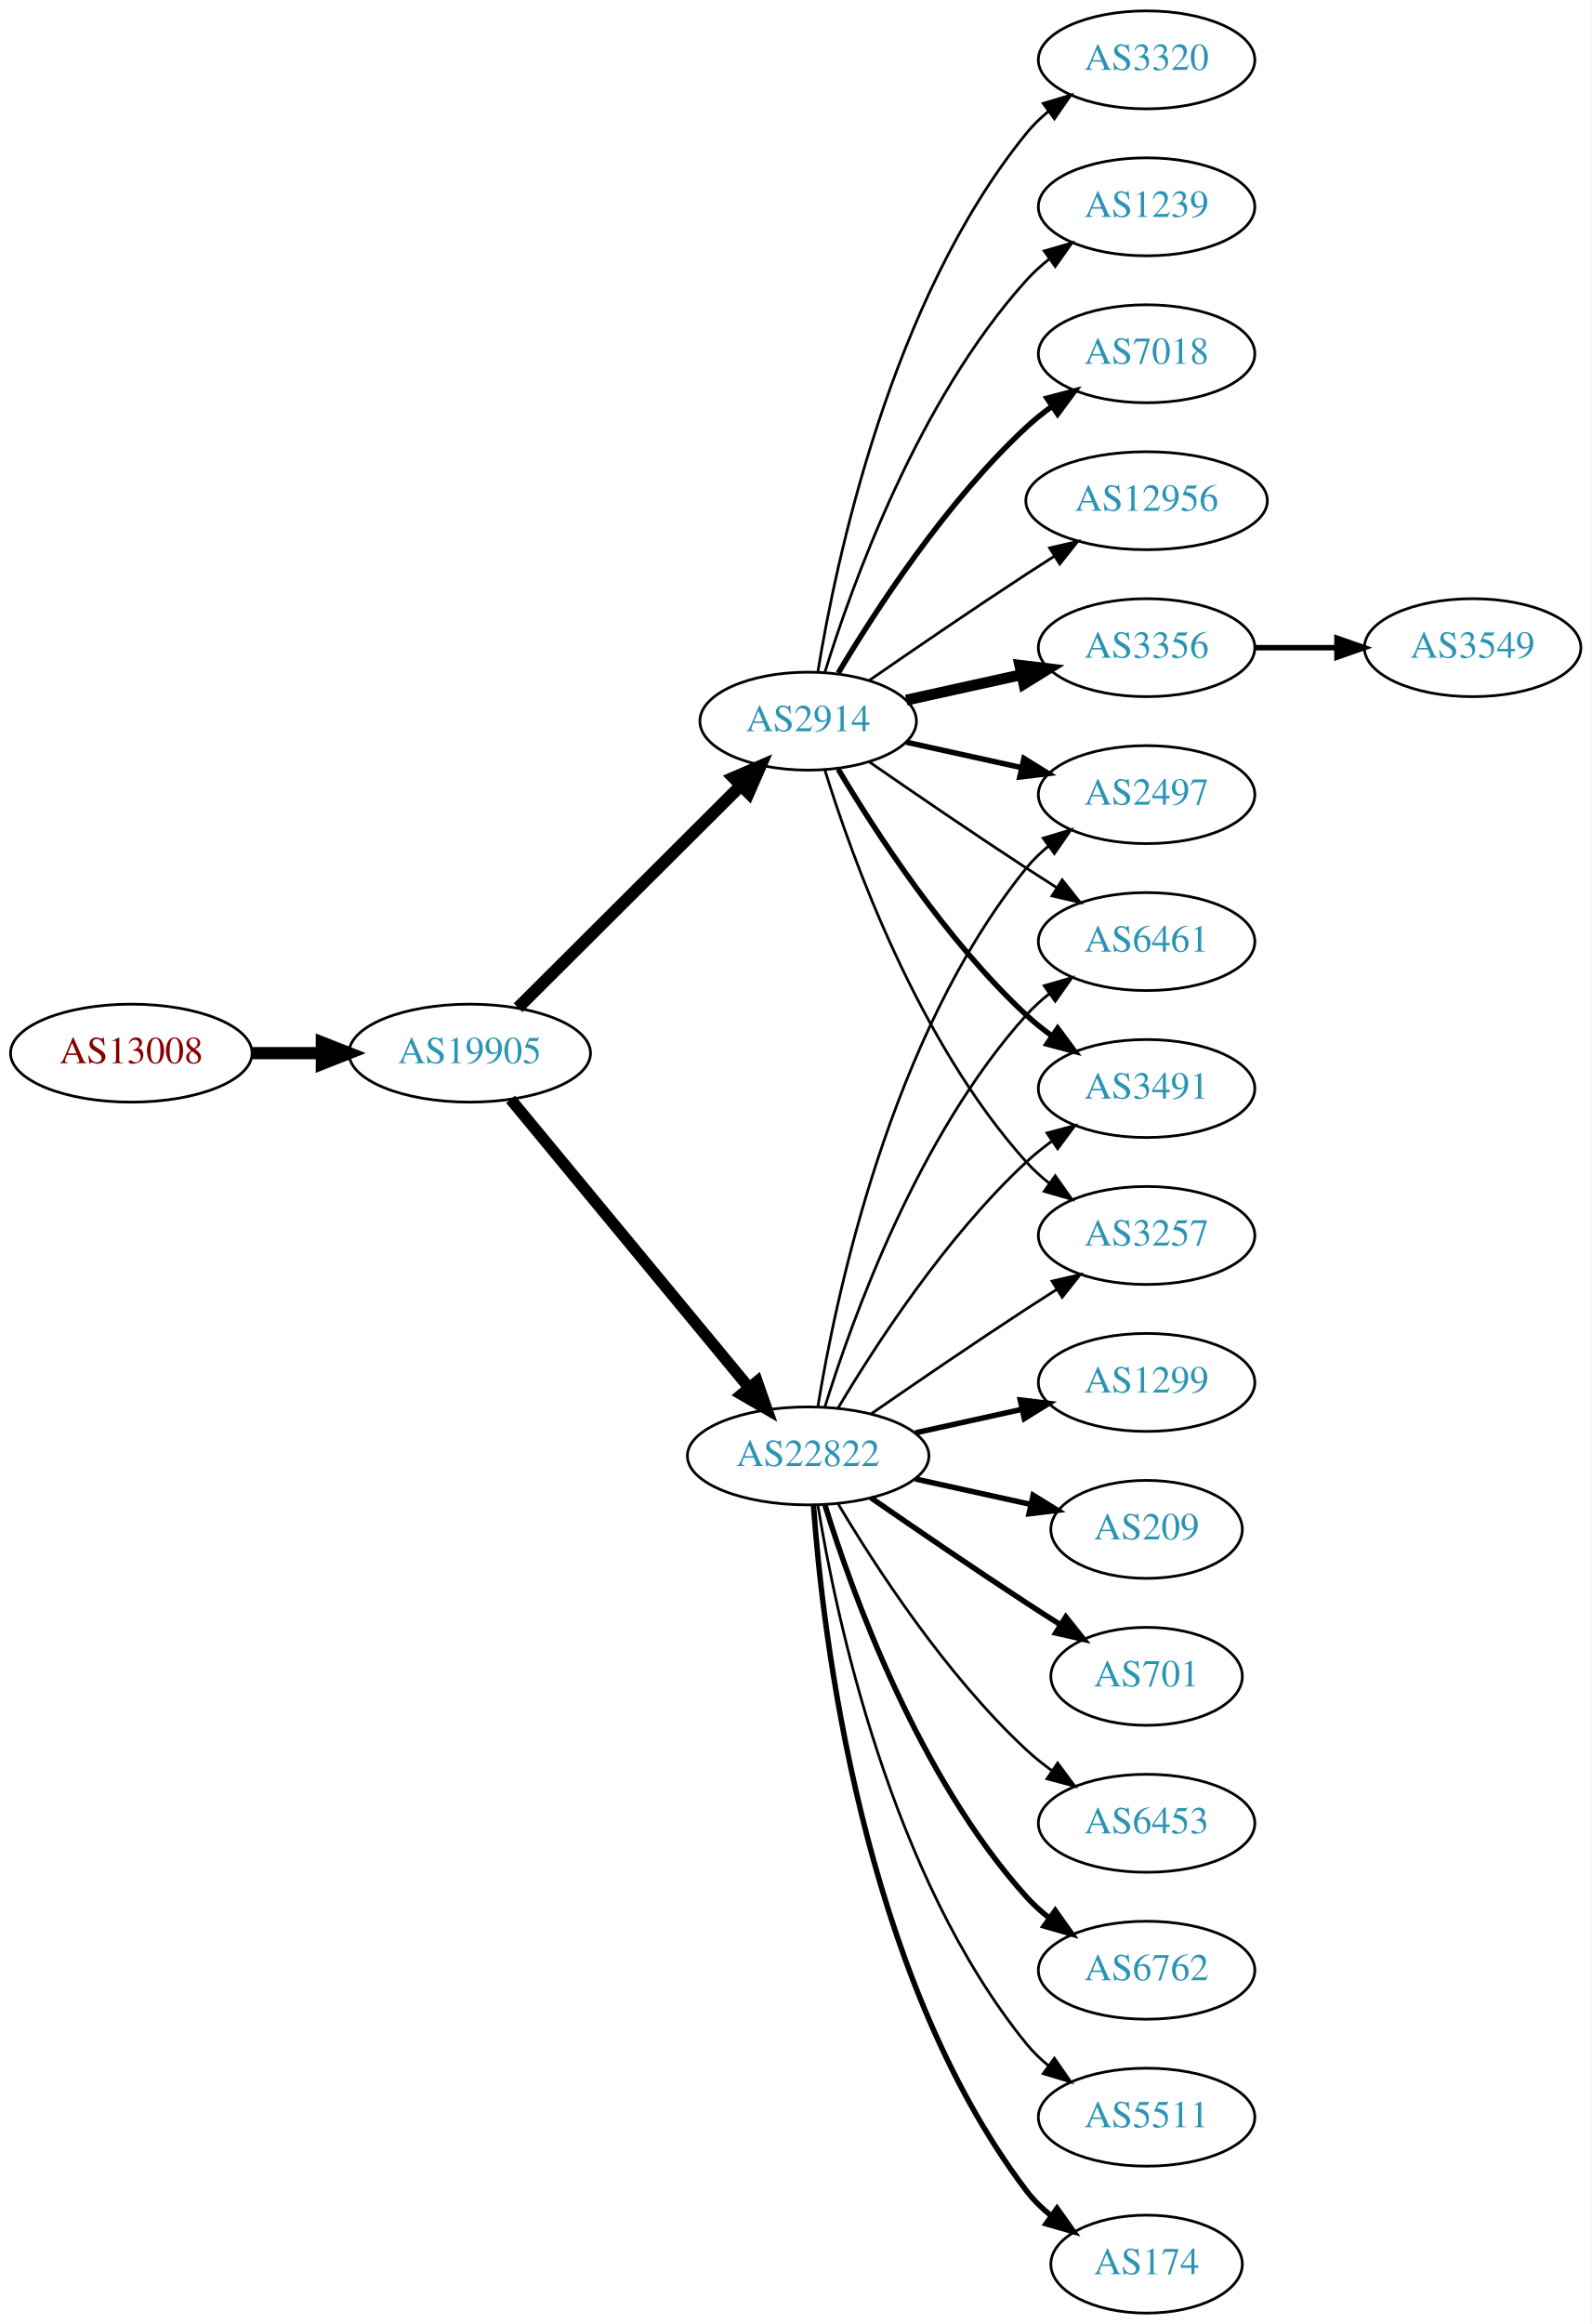
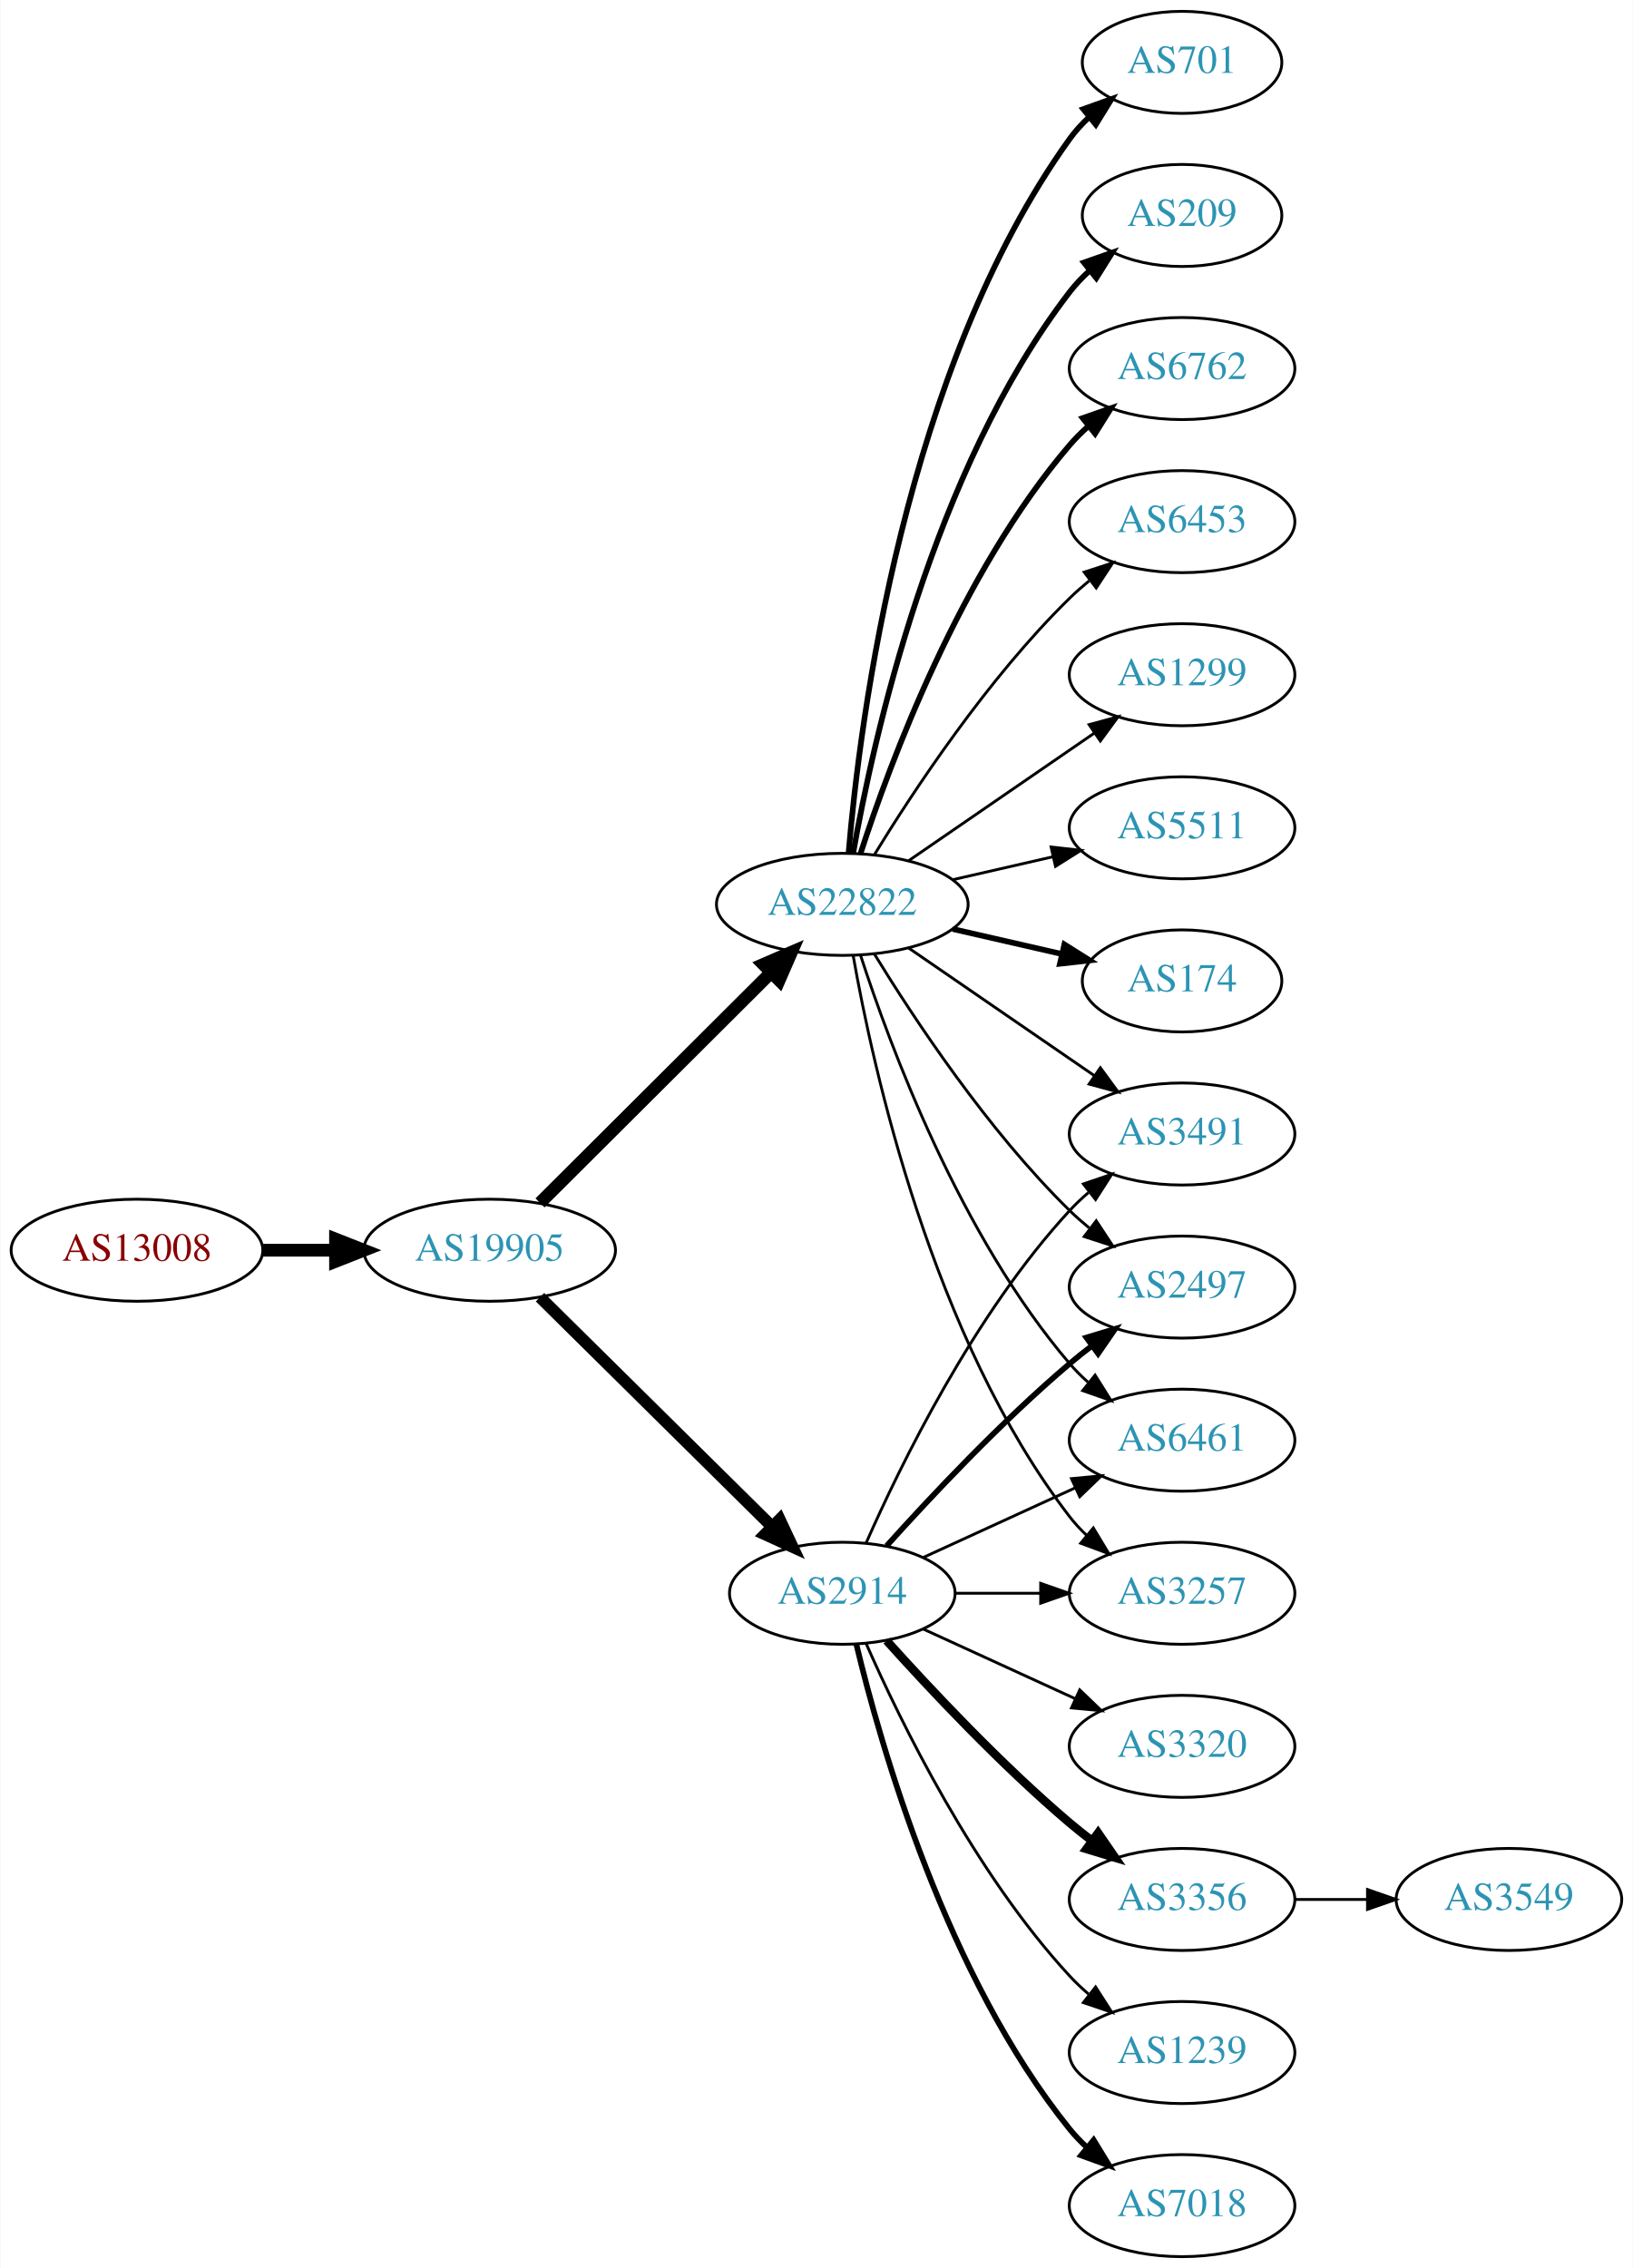
- <svg xmlns="http://www.w3.org/2000/svg" xmlns:xlink="http://www.w3.org/1999/xlink" width="585pt" height="854pt" viewBox="0.00 0.00 584.86 854.00">
-   <g id="graph0" class="graph" transform="scale(1 1) rotate(0) translate(4 850)">
-     <polygon fill="white" stroke="none" points="-4,4 -4,-850 580.862,-850 580.862,4 -4,4" />
+ <svg xmlns="http://www.w3.org/2000/svg" xmlns:xlink="http://www.w3.org/1999/xlink" width="576pt" height="800pt" viewBox="0.00 0.00 575.76 800.00">
+   <g id="graph0" class="graph" transform="scale(1 1) rotate(0) translate(4 796)">
+     <polygon fill="white" stroke="none" points="-4,4 -4,-796 571.762,-796 571.762,4 -4,4" />
    <g id="node1" class="node">
      <g id="a_node1">
        <a xlink:href="/asn/13008" xlink:title="AS13008 ~ Vienna, Austria [AT]">
-           <ellipse fill="#ffffff" stroke="black" cx="44.196" cy="-463" rx="44.393" ry="18" />
-           <text text-anchor="middle" x="44.196" y="-459.3" font-family="Times,serif" font-size="14.00" fill="#880000">AS13008</text>
+           <ellipse fill="#ffffff" stroke="black" cx="44.196" cy="-355" rx="44.393" ry="18" />
+           <text text-anchor="middle" x="44.196" y="-351.3" font-family="Times,serif" font-size="14.00" fill="#880000">AS13008</text>
        </a>
      </g>
    </g>
    <g id="node2" class="node">
      <g id="a_node2">
        <a xlink:href="/asn/19905" xlink:title="AS19905 ~ NeuStar, Inc. [US]">
-           <ellipse fill="#ffffff" stroke="black" cx="168.588" cy="-463" rx="44.393" ry="18" />
-           <text text-anchor="middle" x="168.588" y="-459.3" font-family="Times,serif" font-size="14.00" fill="#2c94b3">AS19905</text>
+           <ellipse fill="#ffffff" stroke="black" cx="168.588" cy="-355" rx="44.393" ry="18" />
+           <text text-anchor="middle" x="168.588" y="-351.3" font-family="Times,serif" font-size="14.00" fill="#2c94b3">AS19905</text>
        </a>
      </g>
    </g>
    <g id="edge1" class="edge">
-       <path fill="none" stroke="black" stroke-width="4.5" d="M88.692,-463C96.898,-463 105.569,-463 114.041,-463" />
-       <polygon fill="black" stroke="black" stroke-width="4.5" points="114.233,-466.938 124.233,-463 114.233,-459.063 114.233,-466.938" />
+       <path fill="none" stroke="black" stroke-width="4.5" d="M88.692,-355C96.898,-355 105.569,-355 114.041,-355" />
+       <polygon fill="black" stroke="black" stroke-width="4.5" points="114.233,-358.938 124.233,-355 114.233,-351.063 114.233,-358.938" />
    </g>
    <g id="node3" class="node">
      <g id="a_node3">
        <a xlink:href="/asn/22822" xlink:title="AS22822 ~ Limelight Networks, Inc. [US]">
-           <ellipse fill="#ffffff" stroke="black" cx="292.98" cy="-315" rx="44.393" ry="18" />
-           <text text-anchor="middle" x="292.98" y="-311.3" font-family="Times,serif" font-size="14.00" fill="#2c94b3">AS22822</text>
+           <ellipse fill="#ffffff" stroke="black" cx="292.98" cy="-477" rx="44.393" ry="18" />
+           <text text-anchor="middle" x="292.98" y="-473.3" font-family="Times,serif" font-size="14.00" fill="#2c94b3">AS22822</text>
        </a>
      </g>
    </g>
    <g id="edge2" class="edge">
-       <path fill="none" stroke="black" stroke-width="4.235" d="M183.628,-446.023C205.094,-420.066 246.199,-370.36 271.148,-340.191" />
-       <polygon fill="black" stroke="black" stroke-width="4.235" points="274.21,-342.303 277.727,-332.235 268.498,-337.58 274.21,-342.303" />
+       <path fill="none" stroke="black" stroke-width="4.5" d="M186.35,-371.708C207.381,-392.671 243.602,-428.777 267.675,-452.772" />
+       <polygon fill="black" stroke="black" stroke-width="4.5" points="265.166,-455.831 275.029,-460.103 270.726,-450.254 265.166,-455.831" />
    </g>
    <g id="node4" class="node">
      <g id="a_node4">
        <a xlink:href="/asn/2914" xlink:title="AS2914 ~ NTT America, Inc. [US]">
-           <ellipse fill="#ffffff" stroke="black" cx="292.98" cy="-585" rx="39.794" ry="18" />
-           <text text-anchor="middle" x="292.98" y="-581.3" font-family="Times,serif" font-size="14.00" fill="#2c94b3">AS2914</text>
+           <ellipse fill="#ffffff" stroke="black" cx="292.98" cy="-234" rx="39.794" ry="18" />
+           <text text-anchor="middle" x="292.98" y="-230.3" font-family="Times,serif" font-size="14.00" fill="#2c94b3">AS2914</text>
        </a>
      </g>
    </g>
    <g id="edge3" class="edge">
-       <path fill="none" stroke="black" stroke-width="4.5" d="M186.35,-479.708C207.499,-500.789 244.01,-537.183 268.079,-561.175" />
-       <polygon fill="black" stroke="black" stroke-width="4.5" points="265.559,-564.223 275.421,-568.494 271.119,-558.646 265.559,-564.223" />
+       <path fill="none" stroke="black" stroke-width="4.2" d="M186.35,-338.429C207.499,-317.521 244.01,-281.425 268.079,-257.629" />
+       <polygon fill="black" stroke="black" stroke-width="4.2" points="270.894,-260.015 275.421,-250.371 265.726,-254.788 270.894,-260.015" />
    </g>
    <g id="node5" class="node">
      <g id="a_node5">
-         <a xlink:href="/asn/174" xlink:title="AS174 ~ Cogent Communications [US]">
-           <ellipse fill="#ffffff" stroke="black" cx="417.373" cy="-18" rx="35.194" ry="18" />
-           <text text-anchor="middle" x="417.373" y="-14.3" font-family="Times,serif" font-size="14.00" fill="#2c94b3">AS174</text>
+         <a xlink:href="/asn/6453" xlink:title="AS6453 ~ TATA COMMUNICATIONS (AMERICA) INC [US]">
+           <ellipse fill="#ffffff" stroke="black" cx="412.823" cy="-612" rx="39.794" ry="18" />
+           <text text-anchor="middle" x="412.823" y="-608.3" font-family="Times,serif" font-size="14.00" fill="#2c94b3">AS6453</text>
        </a>
      </g>
    </g>
    <g id="edge4" class="edge">
-       <path fill="none" stroke="black" stroke-width="2" d="M294.929,-296.964C298.215,-250.543 312.525,-124.993 373.176,-45 375.761,-41.591 378.912,-38.506 382.321,-35.745" />
-       <polygon fill="black" stroke="black" stroke-width="2" points="384.46,-38.519 390.605,-29.888 380.419,-32.803 384.46,-38.519" />
+       <path fill="none" stroke="black" d="M304.246,-494.44C318.055,-516.991 344.243,-556.722 373.176,-585 375.317,-587.092 377.634,-589.137 380.034,-591.106" />
+       <polygon fill="black" stroke="black" points="378.301,-594.185 388.375,-597.464 382.544,-588.618 378.301,-594.185" />
    </g>
    <g id="node6" class="node">
      <g id="a_node6">
        <a xlink:href="/asn/1299" xlink:title="AS1299 ~ Telia Carrier [EU]">
-           <ellipse fill="#ffffff" stroke="black" cx="417.373" cy="-342" rx="39.794" ry="18" />
-           <text text-anchor="middle" x="417.373" y="-338.3" font-family="Times,serif" font-size="14.00" fill="#2c94b3">AS1299</text>
+           <ellipse fill="#ffffff" stroke="black" cx="412.823" cy="-558" rx="39.794" ry="18" />
+           <text text-anchor="middle" x="412.823" y="-554.3" font-family="Times,serif" font-size="14.00" fill="#2c94b3">AS1299</text>
        </a>
      </g>
    </g>
    <g id="edge5" class="edge">
-       <path fill="none" stroke="black" stroke-width="2" d="M332.37,-323.469C344.761,-326.202 358.608,-329.257 371.429,-332.085" />
-       <polygon fill="black" stroke="black" stroke-width="2" points="370.924,-335.558 381.443,-334.295 372.432,-328.722 370.924,-335.558" />
+       <path fill="none" stroke="black" d="M316.423,-492.426C335.004,-505.198 361.565,-523.455 381.945,-537.463" />
+       <polygon fill="black" stroke="black" points="380.036,-540.398 390.259,-543.178 384.001,-534.629 380.036,-540.398" />
    </g>
    <g id="node7" class="node">
      <g id="a_node7">
-         <a xlink:href="/asn/3491" xlink:title="AS3491 ~ PCCW Global, Inc. [US]">
-           <ellipse fill="#ffffff" stroke="black" cx="417.373" cy="-450" rx="39.794" ry="18" />
-           <text text-anchor="middle" x="417.373" y="-446.3" font-family="Times,serif" font-size="14.00" fill="#2c94b3">AS3491</text>
+         <a xlink:href="/asn/5511" xlink:title="AS5511 ~ Orange S.A. [FR]">
+           <ellipse fill="#ffffff" stroke="black" cx="412.823" cy="-504" rx="39.794" ry="18" />
+           <text text-anchor="middle" x="412.823" y="-500.3" font-family="Times,serif" font-size="14.00" fill="#2c94b3">AS5511</text>
        </a>
      </g>
    </g>
    <g id="edge6" class="edge">
-       <path fill="none" stroke="black" d="M304.026,-332.671C317.597,-355.472 343.529,-395.472 373.176,-423 376.083,-425.699 379.296,-428.28 382.62,-430.703" />
-       <polygon fill="black" stroke="black" points="380.755,-433.667 390.998,-436.375 384.679,-427.87 380.755,-433.667" />
+       <path fill="none" stroke="black" d="M331.915,-485.692C343.156,-488.267 355.568,-491.111 367.192,-493.774" />
+       <polygon fill="black" stroke="black" points="366.624,-497.235 377.153,-496.057 368.188,-490.412 366.624,-497.235" />
    </g>
    <g id="node8" class="node">
      <g id="a_node8">
-         <a xlink:href="/asn/3257" xlink:title="AS3257 ~ GTT [DE]">
-           <ellipse fill="#ffffff" stroke="black" cx="417.373" cy="-396" rx="39.794" ry="18" />
-           <text text-anchor="middle" x="417.373" y="-392.3" font-family="Times,serif" font-size="14.00" fill="#2c94b3">AS3257</text>
+         <a xlink:href="/asn/174" xlink:title="AS174 ~ Cogent Communications [US]">
+           <ellipse fill="#ffffff" stroke="black" cx="412.823" cy="-450" rx="35.194" ry="18" />
+           <text text-anchor="middle" x="412.823" y="-446.3" font-family="Times,serif" font-size="14.00" fill="#2c94b3">AS174</text>
        </a>
      </g>
    </g>
    <g id="edge7" class="edge">
-       <path fill="none" stroke="black" d="M316.011,-330.367C331.813,-341.305 353.67,-356.261 373.176,-369 376.758,-371.339 380.529,-373.759 384.289,-376.144" />
-       <polygon fill="black" stroke="black" points="382.623,-379.231 392.95,-381.596 386.352,-373.307 382.623,-379.231" />
+       <path fill="none" stroke="black" stroke-width="2" d="M331.915,-468.308C344.232,-465.486 357.957,-462.342 370.508,-459.466" />
+       <polygon fill="black" stroke="black" stroke-width="2" points="371.307,-462.874 380.272,-457.229 369.743,-456.051 371.307,-462.874" />
    </g>
    <g id="node9" class="node">
      <g id="a_node9">
-         <a xlink:href="/asn/2497" xlink:title="AS2497 ~ Internet Initiative Japan Inc. [JP]">
-           <ellipse fill="#ffffff" stroke="black" cx="417.373" cy="-558" rx="39.794" ry="18" />
-           <text text-anchor="middle" x="417.373" y="-554.3" font-family="Times,serif" font-size="14.00" fill="#2c94b3">AS2497</text>
+         <a xlink:href="/asn/3257" xlink:title="AS3257 ~ GTT [DE]">
+           <ellipse fill="#ffffff" stroke="black" cx="412.823" cy="-234" rx="39.794" ry="18" />
+           <text text-anchor="middle" x="412.823" y="-230.3" font-family="Times,serif" font-size="14.00" fill="#2c94b3">AS3257</text>
        </a>
      </g>
    </g>
    <g id="edge8" class="edge">
-       <path fill="none" stroke="black" d="M296.561,-333.178C303.016,-372.997 323.088,-469.286 373.176,-531 375.545,-533.918 378.318,-536.612 381.295,-539.075" />
-       <polygon fill="black" stroke="black" points="379.371,-542.003 389.517,-545.052 383.486,-536.341 379.371,-542.003" />
+       <path fill="none" stroke="black" d="M296.798,-459.01C303.726,-419.565 324.683,-323.975 373.176,-261 374.955,-258.69 376.988,-256.5 379.168,-254.441" />
+       <polygon fill="black" stroke="black" points="381.525,-257.034 387.001,-247.964 377.064,-251.639 381.525,-257.034" />
    </g>
    <g id="node10" class="node">
      <g id="a_node10">
-         <a xlink:href="/asn/209" xlink:title="AS209 ~ CenturyLink Communications, LLC [US]">
-           <ellipse fill="#ffffff" stroke="black" cx="417.373" cy="-288" rx="35.194" ry="18" />
-           <text text-anchor="middle" x="417.373" y="-284.3" font-family="Times,serif" font-size="14.00" fill="#2c94b3">AS209</text>
+         <a xlink:href="/asn/701" xlink:title="AS701 ~ UUNET [US]">
+           <ellipse fill="#ffffff" stroke="black" cx="412.823" cy="-774" rx="35.194" ry="18" />
+           <text text-anchor="middle" x="412.823" y="-770.3" font-family="Times,serif" font-size="14.00" fill="#2c94b3">AS701</text>
        </a>
      </g>
    </g>
    <g id="edge9" class="edge">
-       <path fill="none" stroke="black" stroke-width="2" d="M332.37,-306.531C345.778,-303.573 360.89,-300.24 374.562,-297.224" />
-       <polygon fill="black" stroke="black" stroke-width="2" points="375.673,-300.563 384.684,-294.99 374.165,-293.727 375.673,-300.563" />
+       <path fill="none" stroke="black" stroke-width="2" d="M295.199,-495.195C299.106,-541.461 314.734,-665.68 373.176,-747 375.135,-749.725 377.457,-752.27 379.977,-754.622" />
+       <polygon fill="black" stroke="black" stroke-width="2" points="377.987,-757.514 387.96,-761.089 382.393,-752.075 377.987,-757.514" />
    </g>
    <g id="node11" class="node">
      <g id="a_node11">
-         <a xlink:href="/asn/701" xlink:title="AS701 ~ UUNET [US]">
-           <ellipse fill="#ffffff" stroke="black" cx="417.373" cy="-234" rx="35.194" ry="18" />
-           <text text-anchor="middle" x="417.373" y="-230.3" font-family="Times,serif" font-size="14.00" fill="#2c94b3">AS701</text>
+         <a xlink:href="/asn/209" xlink:title="AS209 ~ CenturyLink Communications, LLC [US]">
+           <ellipse fill="#ffffff" stroke="black" cx="412.823" cy="-720" rx="35.194" ry="18" />
+           <text text-anchor="middle" x="412.823" y="-716.3" font-family="Times,serif" font-size="14.00" fill="#2c94b3">AS209</text>
        </a>
      </g>
    </g>
    <g id="edge10" class="edge">
-       <path fill="none" stroke="black" stroke-width="2" d="M316.011,-299.633C331.813,-288.695 353.67,-273.739 373.176,-261 377.221,-258.358 381.507,-255.615 385.746,-252.933" />
-       <polygon fill="black" stroke="black" stroke-width="2" points="387.683,-255.85 394.29,-247.568 383.96,-249.921 387.683,-255.85" />
+       <path fill="none" stroke="black" stroke-width="2" d="M296.798,-494.99C303.726,-534.435 324.683,-630.025 373.176,-693 375.224,-695.659 377.607,-698.158 380.165,-700.482" />
+       <polygon fill="black" stroke="black" stroke-width="2" points="378.209,-703.399 388.207,-706.906 382.578,-697.93 378.209,-703.399" />
    </g>
    <g id="node12" class="node">
      <g id="a_node12">
-         <a xlink:href="/asn/6453" xlink:title="AS6453 ~ TATA COMMUNICATIONS (AMERICA) INC [US]">
-           <ellipse fill="#ffffff" stroke="black" cx="417.373" cy="-180" rx="39.794" ry="18" />
-           <text text-anchor="middle" x="417.373" y="-176.3" font-family="Times,serif" font-size="14.00" fill="#2c94b3">AS6453</text>
+         <a xlink:href="/asn/3491" xlink:title="AS3491 ~ PCCW Global, Inc. [US]">
+           <ellipse fill="#ffffff" stroke="black" cx="412.823" cy="-396" rx="39.794" ry="18" />
+           <text text-anchor="middle" x="412.823" y="-392.3" font-family="Times,serif" font-size="14.00" fill="#2c94b3">AS3491</text>
        </a>
      </g>
    </g>
    <g id="edge11" class="edge">
-       <path fill="none" stroke="black" d="M304.026,-297.329C317.597,-274.528 343.529,-234.528 373.176,-207 376.083,-204.301 379.296,-201.72 382.62,-199.297" />
-       <polygon fill="black" stroke="black" points="384.679,-202.13 390.998,-193.625 380.755,-196.333 384.679,-202.13" />
+       <path fill="none" stroke="black" d="M316.423,-461.574C335.004,-448.802 361.565,-430.545 381.945,-416.537" />
+       <polygon fill="black" stroke="black" points="384.001,-419.371 390.259,-410.822 380.036,-413.602 384.001,-419.371" />
    </g>
    <g id="node13" class="node">
      <g id="a_node13">
-         <a xlink:href="/asn/6762" xlink:title="AS6762 ~ TELECOM ITALIA SPARKLE S.p.A. [IT]">
-           <ellipse fill="#ffffff" stroke="black" cx="417.373" cy="-126" rx="39.794" ry="18" />
-           <text text-anchor="middle" x="417.373" y="-122.3" font-family="Times,serif" font-size="14.00" fill="#2c94b3">AS6762</text>
+         <a xlink:href="/asn/2497" xlink:title="AS2497 ~ Internet Initiative Japan Inc. [JP]">
+           <ellipse fill="#ffffff" stroke="black" cx="412.823" cy="-342" rx="39.794" ry="18" />
+           <text text-anchor="middle" x="412.823" y="-338.3" font-family="Times,serif" font-size="14.00" fill="#2c94b3">AS2497</text>
        </a>
      </g>
    </g>
    <g id="edge12" class="edge">
-       <path fill="none" stroke="black" stroke-width="2" d="M299.118,-297.06C309.021,-265.021 333.359,-197.188 373.176,-153 375.693,-150.208 378.564,-147.599 381.603,-145.188" />
-       <polygon fill="black" stroke="black" stroke-width="2" points="383.786,-147.93 389.911,-139.285 379.732,-142.224 383.786,-147.93" />
+       <path fill="none" stroke="black" d="M304.246,-459.56C318.055,-437.009 344.243,-397.278 373.176,-369 375.317,-366.908 377.634,-364.863 380.034,-362.894" />
+       <polygon fill="black" stroke="black" points="382.544,-365.382 388.375,-356.536 378.301,-359.815 382.544,-365.382" />
    </g>
    <g id="node14" class="node">
      <g id="a_node14">
-         <a xlink:href="/asn/5511" xlink:title="AS5511 ~ Orange S.A. [FR]">
-           <ellipse fill="#ffffff" stroke="black" cx="417.373" cy="-72" rx="39.794" ry="18" />
-           <text text-anchor="middle" x="417.373" y="-68.3" font-family="Times,serif" font-size="14.00" fill="#2c94b3">AS5511</text>
+         <a xlink:href="/asn/6762" xlink:title="AS6762 ~ TELECOM ITALIA SPARKLE S.p.A. [IT]">
+           <ellipse fill="#ffffff" stroke="black" cx="412.823" cy="-666" rx="39.794" ry="18" />
+           <text text-anchor="middle" x="412.823" y="-662.3" font-family="Times,serif" font-size="14.00" fill="#2c94b3">AS6762</text>
        </a>
      </g>
    </g>
    <g id="edge13" class="edge">
-       <path fill="none" stroke="black" d="M296.561,-296.822C303.016,-257.003 323.088,-160.714 373.176,-99 375.545,-96.082 378.318,-93.388 381.295,-90.925" />
-       <polygon fill="black" stroke="black" points="383.486,-93.659 389.517,-84.948 379.371,-87.997 383.486,-93.659" />
+       <path fill="none" stroke="black" stroke-width="2" d="M299.428,-494.991C309.742,-526.816 334.604,-593.927 373.176,-639 375.122,-641.274 377.3,-643.449 379.605,-645.507" />
+       <polygon fill="black" stroke="black" stroke-width="2" points="377.775,-648.524 387.774,-652.027 382.142,-643.053 377.775,-648.524" />
    </g>
    <g id="node15" class="node">
      <g id="a_node15">
        <a xlink:href="/asn/6461" xlink:title="AS6461 ~ Zayo Bandwidth [US]">
-           <ellipse fill="#ffffff" stroke="black" cx="417.373" cy="-504" rx="39.794" ry="18" />
-           <text text-anchor="middle" x="417.373" y="-500.3" font-family="Times,serif" font-size="14.00" fill="#2c94b3">AS6461</text>
+           <ellipse fill="#ffffff" stroke="black" cx="412.823" cy="-288" rx="39.794" ry="18" />
+           <text text-anchor="middle" x="412.823" y="-284.3" font-family="Times,serif" font-size="14.00" fill="#2c94b3">AS6461</text>
        </a>
      </g>
    </g>
    <g id="edge14" class="edge">
-       <path fill="none" stroke="black" d="M299.118,-332.94C309.021,-364.979 333.359,-432.812 373.176,-477 375.693,-479.792 378.564,-482.401 381.603,-484.812" />
-       <polygon fill="black" stroke="black" points="379.732,-487.776 389.911,-490.715 383.786,-482.07 379.732,-487.776" />
-     </g>
-     <g id="edge21" class="edge">
-       <path fill="none" stroke="black" stroke-width="2" d="M304.026,-567.329C317.597,-544.528 343.529,-504.528 373.176,-477 376.083,-474.301 379.296,-471.72 382.62,-469.297" />
-       <polygon fill="black" stroke="black" stroke-width="2" points="384.679,-472.13 390.998,-463.625 380.755,-466.333 384.679,-472.13" />
+       <path fill="none" stroke="black" d="M299.428,-459.009C309.742,-427.184 334.604,-360.073 373.176,-315 375.122,-312.726 377.3,-310.551 379.605,-308.493" />
+       <polygon fill="black" stroke="black" points="382.142,-310.947 387.774,-301.973 377.775,-305.476 382.142,-310.947" />
+     </g>
+     <g id="edge15" class="edge">
+       <path fill="none" stroke="black" d="M332.893,-234C342.446,-234 352.796,-234 362.759,-234" />
+       <polygon fill="black" stroke="black" points="362.951,-237.5 372.951,-234 362.951,-230.5 362.951,-237.5" />
    </g>
    <g id="edge22" class="edge">
-       <path fill="none" stroke="black" d="M299.118,-567.06C309.021,-535.021 333.359,-467.188 373.176,-423 375.693,-420.208 378.564,-417.599 381.603,-415.188" />
-       <polygon fill="black" stroke="black" points="383.786,-417.93 389.911,-409.285 379.732,-412.224 383.786,-417.93" />
+       <path fill="none" stroke="black" d="M301.396,-251.761C313.464,-279.183 339.436,-332.473 373.176,-369 375.207,-371.198 377.446,-373.319 379.792,-375.34" />
+       <polygon fill="black" stroke="black" points="378.004,-378.386 388.036,-381.794 382.319,-372.874 378.004,-378.386" />
    </g>
    <g id="edge16" class="edge">
-       <path fill="none" stroke="black" stroke-width="2" d="M329.053,-577.263C342.24,-574.354 357.42,-571.005 371.386,-567.924" />
-       <polygon fill="black" stroke="black" stroke-width="2" points="372.284,-571.31 381.295,-565.738 370.776,-564.475 372.284,-571.31" />
-     </g>
-     <g id="edge23" class="edge">
-       <path fill="none" stroke="black" d="M315.337,-570.099C331.188,-559.123 353.391,-543.921 373.176,-531 376.758,-528.661 380.529,-526.241 384.289,-523.856" />
-       <polygon fill="black" stroke="black" points="386.352,-526.693 392.95,-518.404 382.623,-520.769 386.352,-526.693" />
+       <path fill="none" stroke="black" stroke-width="2" d="M308.626,-250.725C323.927,-267.765 349.025,-294.523 373.176,-315 375.674,-317.117 378.334,-319.232 381.045,-321.293" />
+       <polygon fill="black" stroke="black" stroke-width="2" points="379.082,-324.194 389.222,-327.266 383.212,-318.541 379.082,-324.194" />
+     </g>
+     <g id="edge18" class="edge">
+       <path fill="none" stroke="black" d="M321.609,-246.661C337.566,-253.973 357.837,-263.261 375.119,-271.181" />
+       <polygon fill="black" stroke="black" points="373.818,-274.435 384.367,-275.419 376.734,-268.071 373.818,-274.435" />
    </g>
    <g id="node16" class="node">
      <g id="a_node16">
-         <a xlink:href="/asn/12956" xlink:title="AS12956 ~ TELXIUS [ES]">
-           <ellipse fill="#ffffff" stroke="black" cx="417.373" cy="-666" rx="44.393" ry="18" />
-           <text text-anchor="middle" x="417.373" y="-662.3" font-family="Times,serif" font-size="14.00" fill="#2c94b3">AS12956</text>
-         </a>
-       </g>
-     </g>
-     <g id="edge15" class="edge">
-       <path fill="none" stroke="black" d="M315.337,-599.901C331.188,-610.877 353.391,-626.079 373.176,-639 376.497,-641.169 379.98,-643.406 383.466,-645.621" />
-       <polygon fill="black" stroke="black" points="381.722,-648.66 392.048,-651.032 385.455,-642.738 381.722,-648.66" />
+         <a xlink:href="/asn/3356" xlink:title="AS3356 ~ Level 3 Parent, LLC [US]">
+           <ellipse fill="#ffffff" stroke="black" cx="412.823" cy="-126" rx="39.794" ry="18" />
+           <text text-anchor="middle" x="412.823" y="-122.3" font-family="Times,serif" font-size="14.00" fill="#2c94b3">AS3356</text>
+         </a>
+       </g>
+     </g>
+     <g id="edge17" class="edge">
+       <path fill="none" stroke="black" stroke-width="3" d="M308.626,-217.275C323.927,-200.235 349.025,-173.477 373.176,-153 375.674,-150.883 378.334,-148.768 381.045,-146.707" />
+       <polygon fill="black" stroke="black" stroke-width="3" points="383.212,-149.459 389.222,-140.734 379.082,-143.806 383.212,-149.459" />
    </g>
    <g id="node17" class="node">
      <g id="a_node17">
-         <a xlink:href="/asn/3356" xlink:title="AS3356 ~ Level 3 Parent, LLC [US]">
-           <ellipse fill="#ffffff" stroke="black" cx="417.373" cy="-612" rx="39.794" ry="18" />
-           <text text-anchor="middle" x="417.373" y="-608.3" font-family="Times,serif" font-size="14.00" fill="#2c94b3">AS3356</text>
-         </a>
-       </g>
-     </g>
-     <g id="edge17" class="edge">
-       <path fill="none" stroke="black" stroke-width="4" d="M329.053,-592.737C342.24,-595.646 357.42,-598.995 371.386,-602.076" />
-       <polygon fill="black" stroke="black" stroke-width="4" points="370.776,-605.525 381.295,-604.262 372.284,-598.69 370.776,-605.525" />
+         <a xlink:href="/asn/1239" xlink:title="AS1239 ~ Sprint [US]">
+           <ellipse fill="#ffffff" stroke="black" cx="412.823" cy="-72" rx="39.794" ry="18" />
+           <text text-anchor="middle" x="412.823" y="-68.3" font-family="Times,serif" font-size="14.00" fill="#2c94b3">AS1239</text>
+         </a>
+       </g>
+     </g>
+     <g id="edge19" class="edge">
+       <path fill="none" stroke="black" d="M301.396,-216.239C313.464,-188.817 339.436,-135.527 373.176,-99 375.207,-96.802 377.446,-94.681 379.792,-92.66" />
+       <polygon fill="black" stroke="black" points="382.319,-95.126 388.036,-86.206 378.004,-89.614 382.319,-95.126" />
    </g>
    <g id="node18" class="node">
      <g id="a_node18">
-         <a xlink:href="/asn/3320" xlink:title="AS3320 ~ DTAG [DE]">
-           <ellipse fill="#ffffff" stroke="black" cx="417.373" cy="-828" rx="39.794" ry="18" />
-           <text text-anchor="middle" x="417.373" y="-824.3" font-family="Times,serif" font-size="14.00" fill="#2c94b3">AS3320</text>
-         </a>
-       </g>
-     </g>
-     <g id="edge18" class="edge">
-       <path fill="none" stroke="black" d="M296.561,-603.178C303.016,-642.997 323.088,-739.286 373.176,-801 375.545,-803.918 378.318,-806.612 381.295,-809.075" />
-       <polygon fill="black" stroke="black" points="379.371,-812.003 389.517,-815.052 383.486,-806.341 379.371,-812.003" />
+         <a xlink:href="/asn/7018" xlink:title="AS7018 ~ AT&amp;T Services, Inc. [US]">
+           <ellipse fill="#ffffff" stroke="black" cx="412.823" cy="-18" rx="39.794" ry="18" />
+           <text text-anchor="middle" x="412.823" y="-14.3" font-family="Times,serif" font-size="14.00" fill="#2c94b3">AS7018</text>
+         </a>
+       </g>
+     </g>
+     <g id="edge20" class="edge">
+       <path fill="none" stroke="black" stroke-width="2" d="M297.907,-216.118C306.465,-180.391 329.614,-98.992 373.176,-45 375.007,-42.731 377.077,-40.57 379.284,-38.532" />
+       <polygon fill="black" stroke="black" stroke-width="2" points="381.635,-41.131 387.166,-32.094 377.207,-35.709 381.635,-41.131" />
    </g>
    <g id="node19" class="node">
      <g id="a_node19">
-         <a xlink:href="/asn/1239" xlink:title="AS1239 ~ Sprint [US]">
-           <ellipse fill="#ffffff" stroke="black" cx="417.373" cy="-774" rx="39.794" ry="18" />
-           <text text-anchor="middle" x="417.373" y="-770.3" font-family="Times,serif" font-size="14.00" fill="#2c94b3">AS1239</text>
-         </a>
-       </g>
-     </g>
-     <g id="edge19" class="edge">
-       <path fill="none" stroke="black" d="M299.118,-602.94C309.021,-634.979 333.359,-702.812 373.176,-747 375.693,-749.792 378.564,-752.401 381.603,-754.812" />
-       <polygon fill="black" stroke="black" points="379.732,-757.776 389.911,-760.715 383.786,-752.07 379.732,-757.776" />
+         <a xlink:href="/asn/3320" xlink:title="AS3320 ~ DTAG [DE]">
+           <ellipse fill="#ffffff" stroke="black" cx="412.823" cy="-180" rx="39.794" ry="18" />
+           <text text-anchor="middle" x="412.823" y="-176.3" font-family="Times,serif" font-size="14.00" fill="#2c94b3">AS3320</text>
+         </a>
+       </g>
+     </g>
+     <g id="edge21" class="edge">
+       <path fill="none" stroke="black" d="M321.609,-221.339C337.566,-214.027 357.837,-204.739 375.119,-196.819" />
+       <polygon fill="black" stroke="black" points="376.734,-199.929 384.367,-192.581 373.818,-193.565 376.734,-199.929" />
    </g>
    <g id="node20" class="node">
      <g id="a_node20">
-         <a xlink:href="/asn/7018" xlink:title="AS7018 ~ AT&amp;T Services, Inc. [US]">
-           <ellipse fill="#ffffff" stroke="black" cx="417.373" cy="-720" rx="39.794" ry="18" />
-           <text text-anchor="middle" x="417.373" y="-716.3" font-family="Times,serif" font-size="14.00" fill="#2c94b3">AS7018</text>
-         </a>
-       </g>
-     </g>
-     <g id="edge20" class="edge">
-       <path fill="none" stroke="black" stroke-width="2" d="M304.026,-602.671C317.597,-625.472 343.529,-665.472 373.176,-693 376.083,-695.699 379.296,-698.28 382.62,-700.703" />
-       <polygon fill="black" stroke="black" stroke-width="2" points="380.755,-703.667 390.998,-706.375 384.679,-697.87 380.755,-703.667" />
-     </g>
-     <g id="node21" class="node">
-       <g id="a_node21">
        <a xlink:href="/asn/3549" xlink:title="AS3549 ~ Level 3 Parent, LLC [US]">
-           <ellipse fill="#ffffff" stroke="black" cx="537.215" cy="-612" rx="39.794" ry="18" />
-           <text text-anchor="middle" x="537.215" y="-608.3" font-family="Times,serif" font-size="14.00" fill="#2c94b3">AS3549</text>
-         </a>
-       </g>
-     </g>
-     <g id="edge24" class="edge">
-       <path fill="none" stroke="black" stroke-width="2" d="M457.285,-612C466.839,-612 477.188,-612 487.151,-612" />
-       <polygon fill="black" stroke="black" stroke-width="2" points="487.343,-615.5 497.343,-612 487.343,-608.5 487.343,-615.5" />
+           <ellipse fill="#ffffff" stroke="black" cx="528.116" cy="-126" rx="39.794" ry="18" />
+           <text text-anchor="middle" x="528.116" y="-122.3" font-family="Times,serif" font-size="14.00" fill="#2c94b3">AS3549</text>
+         </a>
+       </g>
+     </g>
+     <g id="edge23" class="edge">
+       <path fill="none" stroke="black" d="M452.495,-126C460.698,-126 469.462,-126 477.994,-126" />
+       <polygon fill="black" stroke="black" points="478.233,-129.5 488.233,-126 478.233,-122.5 478.233,-129.5" />
    </g>
  </g>
</svg>
